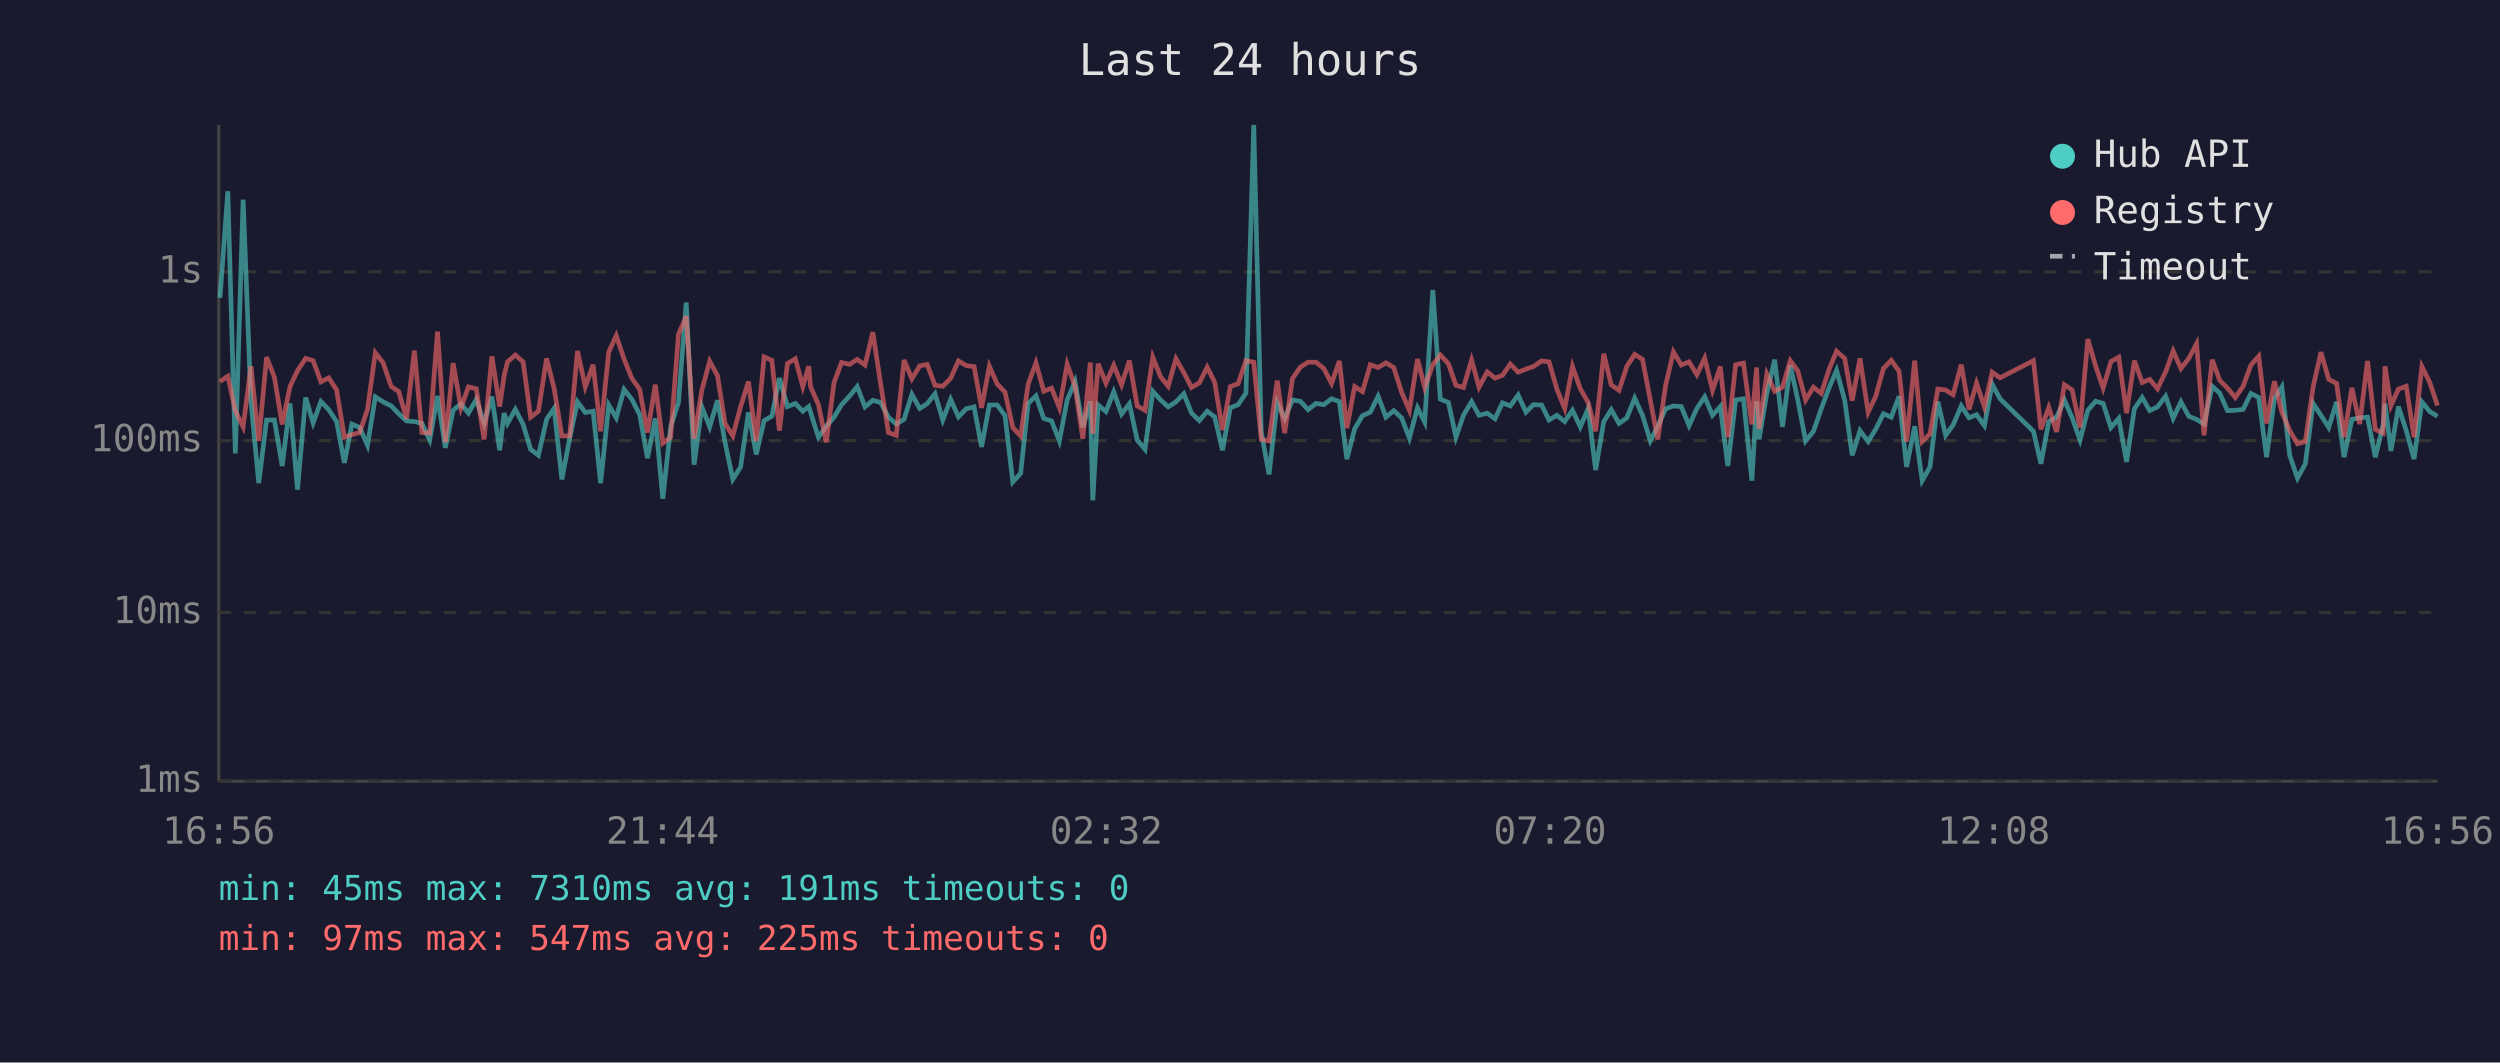
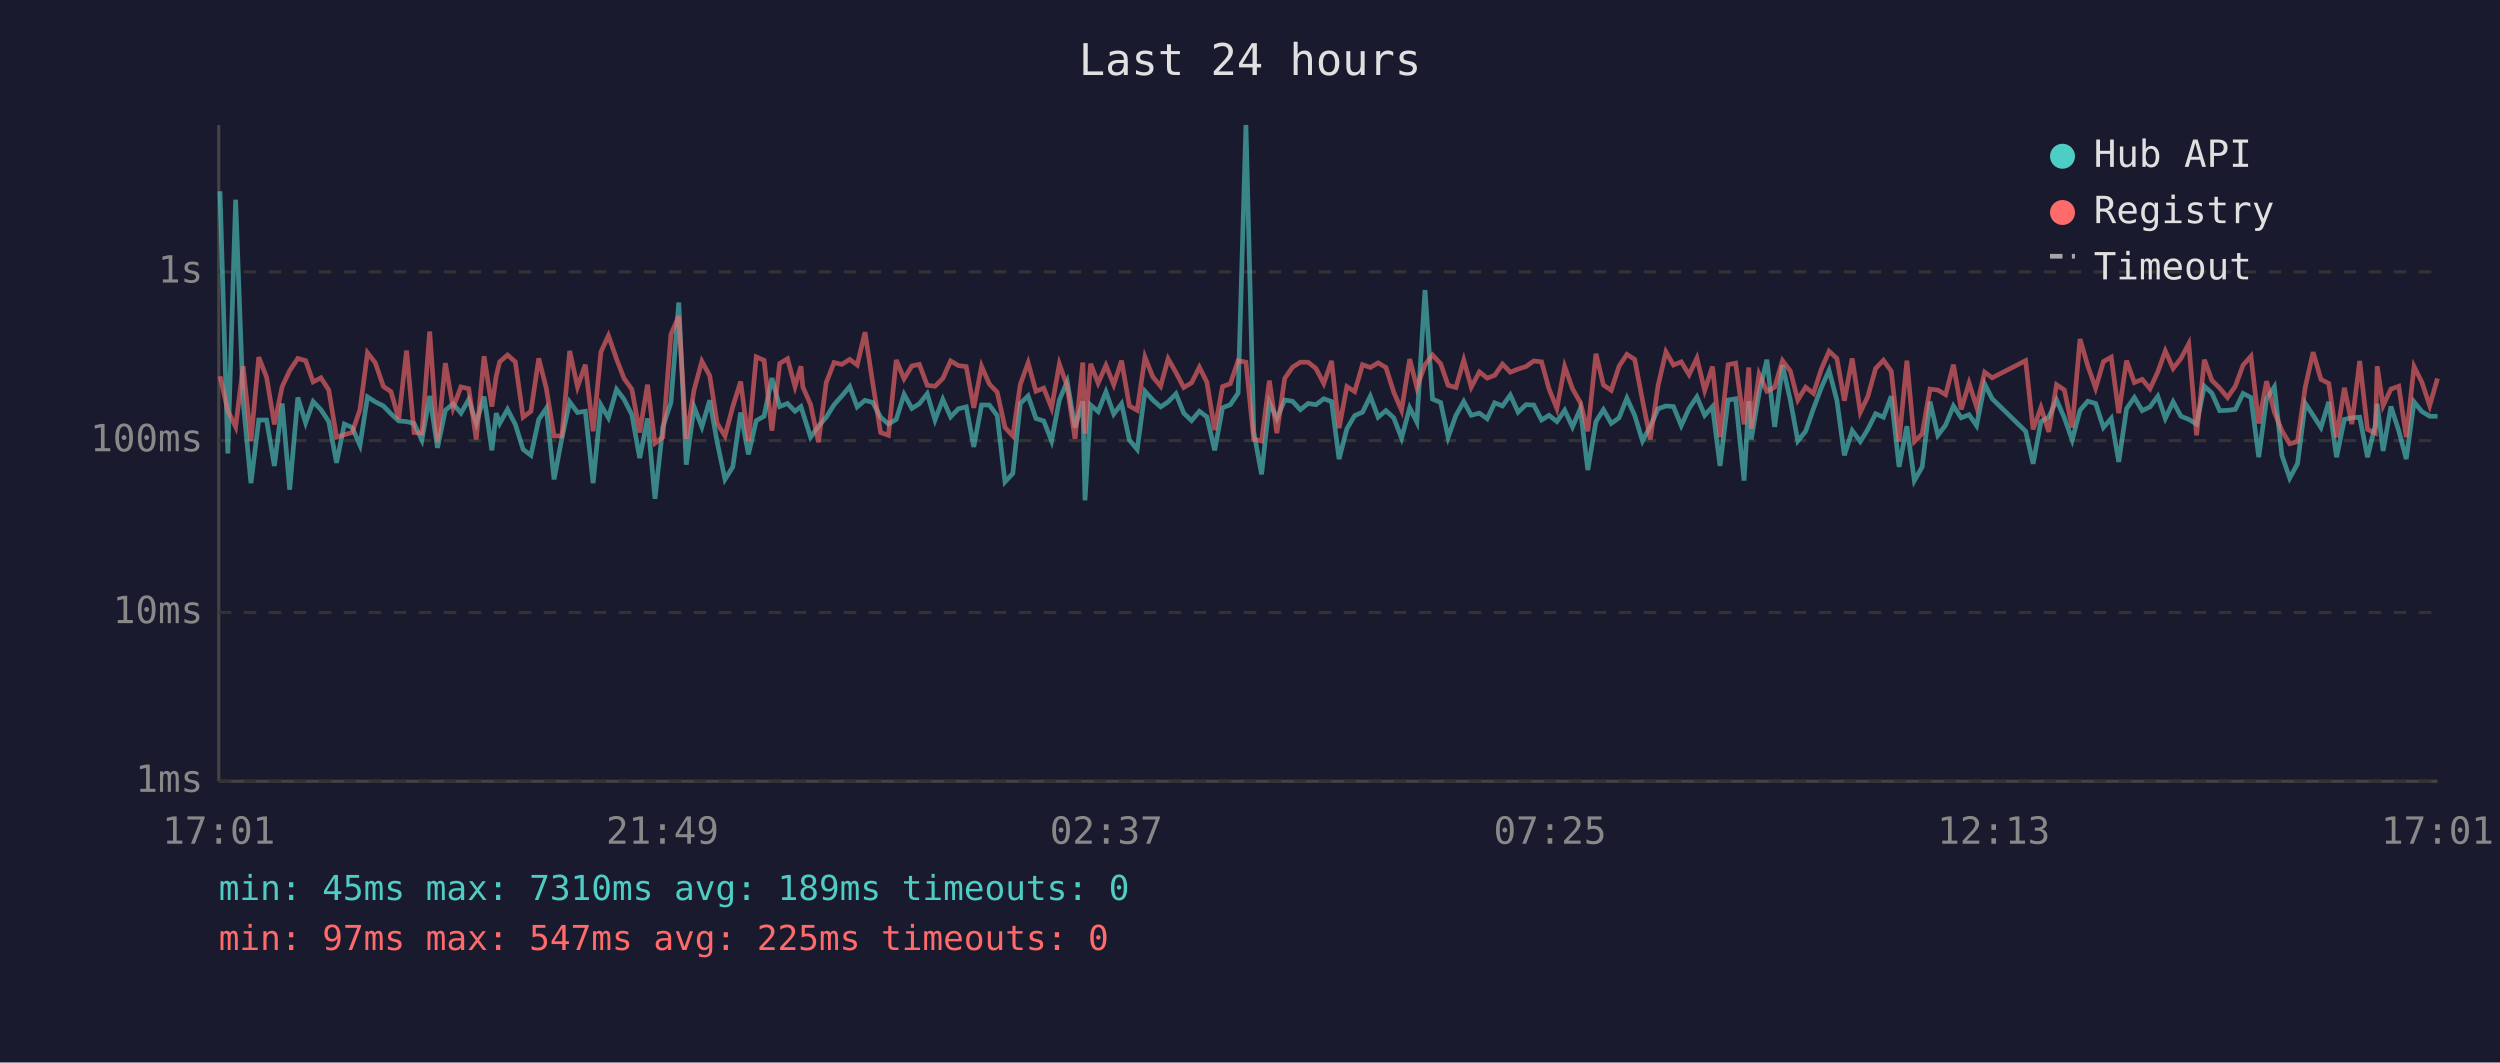
<svg xmlns="http://www.w3.org/2000/svg" viewBox="0 0 800 340" font-family="monospace" font-size="12">
  <rect width="800" height="340" fill="#1a1a2e" />
  <text x="400" y="24" fill="#e0e0e0" font-size="14" text-anchor="middle">Last 24 hours</text>
  <line x1="70" y1="40" x2="70" y2="250" stroke="#444" stroke-width="1" />
  <line x1="70" y1="250" x2="780" y2="250" stroke="#444" stroke-width="1" />
  <line x1="70" y1="250" x2="780" y2="250" stroke="#333" stroke-width="1" stroke-dasharray="4" />
  <text x="65" y="250" fill="#888" text-anchor="end" dominant-baseline="middle">1ms</text>
  <line x1="70" y1="196" x2="780" y2="196" stroke="#333" stroke-width="1" stroke-dasharray="4" />
  <text x="65" y="196" fill="#888" text-anchor="end" dominant-baseline="middle">10ms</text>
  <line x1="70" y1="141" x2="780" y2="141" stroke="#333" stroke-width="1" stroke-dasharray="4" />
  <text x="65" y="141" fill="#888" text-anchor="end" dominant-baseline="middle">100ms</text>
  <line x1="70" y1="87" x2="780" y2="87" stroke="#333" stroke-width="1" stroke-dasharray="4" />
  <text x="65" y="87" fill="#888" text-anchor="end" dominant-baseline="middle">1s</text>
-   <text x="70" y="270" fill="#888" text-anchor="middle">16:56</text>
-   <text x="212" y="270" fill="#888" text-anchor="middle">21:44</text>
-   <text x="354" y="270" fill="#888" text-anchor="middle">02:32</text>
-   <text x="496" y="270" fill="#888" text-anchor="middle">07:20</text>
-   <text x="638" y="270" fill="#888" text-anchor="middle">12:08</text>
-   <text x="780" y="270" fill="#888" text-anchor="middle">16:56</text>
-   <polyline points="70.4,95.3 72.9,61.2 75.3,145.1 77.8,63.9 80.3,128.5 82.8,154.6 85.3,134.4 87.8,134.4 90.3,149.1 92.8,129.1 95.2,156.7 97.8,127.2 100.2,135.3 102.7,128.5 105.2,131.1 107.7,134.9 110.2,148.1 112.6,135.7 115.1,136.8 117.6,142.5 120.1,127.0 122.6,128.6 125.2,129.9 127.6,132.4 130.1,134.7 132.6,134.9 135.0,135.5 137.5,140.8 140.0,126.7 142.5,143.3 145.0,131.3 147.5,129.2 149.9,132.2 152.4,127.8 154.9,135.5 157.4,126.9 159.9,144.1 161.3,132.2 162.4,135.5 164.9,131.0 167.4,135.8 169.8,143.8 172.3,145.7 174.9,134.2 177.3,130.7 179.8,153.4 182.3,140.2 184.8,128.6 187.3,132.0 189.8,131.6 192.2,154.6 194.8,129.6 197.2,133.7 199.7,124.6 202.2,127.8 204.7,132.7 207.2,146.6 209.7,133.9 212.1,159.6 214.6,136.6 217.1,128.8 219.6,96.8 222.1,148.7 224.6,130.2 227.1,136.6 229.6,128.1 232.0,141.5 234.5,153.4 237.0,149.4 239.5,132.0 242.0,145.4 244.5,134.6 247.0,133.2 249.4,121.0 252.0,130.1 254.5,129.1 256.9,131.6 258.8,130.1 259.4,132.0 261.9,139.9 264.4,136.4 266.9,133.5 269.3,129.5 271.9,126.7 274.3,123.7 276.8,130.2 279.3,128.1 281.8,128.8 284.3,133.5 286.8,135.7 289.3,134.2 291.8,126.2 294.3,130.7 296.7,129.2 299.2,126.0 301.7,134.4 304.2,127.8 306.7,133.4 309.2,130.8 311.7,130.2 314.1,143.0 316.6,129.6 319.1,129.6 321.6,133.0 324.1,154.2 326.6,151.5 329.0,129.1 331.5,126.7 334.0,133.9 336.5,134.7 339.0,141.1 341.5,128.0 344.0,122.1 346.5,136.8 348.9,128.4 349.7,160.1 351.4,129.6 353.9,131.7 356.4,125.4 358.9,132.5 361.4,129.2 363.9,140.8 366.4,143.8 368.9,125.2 371.4,128.0 373.8,130.2 376.3,128.6 378.8,126.0 381.3,132.2 383.8,134.6 386.3,131.6 388.7,133.4 391.2,144.1 393.7,130.5 396.2,129.5 398.7,125.8 401.2,40.0 403.6,138.2 406.1,151.8 408.7,128.8 411.1,133.9 413.6,128.0 416.1,128.4 418.6,131.1 421.1,129.1 423.6,129.5 426.1,127.6 428.6,128.5 431.0,146.9 433.5,137.2 436.0,133.0 438.5,131.9 441.0,126.8 443.5,133.5 446.0,131.4 448.5,133.7 451.0,140.2 453.6,130.5 455.9,135.1 458.5,92.8 460.9,127.7 463.5,128.8 465.9,139.9 468.3,132.9 470.9,128.5 473.3,132.9 475.9,132.2 478.4,134.0 480.8,128.9 483.3,129.9 485.8,126.4 488.3,131.9 490.7,129.5 493.3,129.6 495.7,134.4 498.2,132.9 500.7,134.9 503.2,131.3 505.7,136.6 508.2,130.8 510.6,150.4 513.2,134.9 515.6,131.1 518.1,135.5 520.6,133.7 523.1,127.4 525.6,132.9 528.1,141.1 530.5,136.4 533.0,130.8 535.5,129.9 538.0,130.1 540.5,136.2 543.0,130.7 545.5,127.0 548.0,132.9 550.5,130.1 552.9,149.1 555.4,128.0 557.9,127.6 560.6,153.8 562.1,128.4 562.9,140.6 565.4,125.8 567.9,115.1 570.4,136.6 572.9,116.9 575.3,128.0 577.8,141.1 580.3,138.0 582.8,130.8 585.3,124.1 587.7,118.5 590.3,128.1 592.7,145.7 595.2,137.8 597.8,141.3 600.2,137.4 602.7,132.4 605.2,133.5 607.7,126.8 610.1,149.4 612.7,136.4 615.1,153.8 617.6,149.4 620.1,128.5 622.6,139.3 625.0,136.0 627.6,129.9 630.1,133.7 632.5,132.7 635.0,136.2 637.5,122.9 640.0,127.6 650.7,138.0 653.1,148.4 655.6,134.9 658.1,133.5 660.6,128.0 663.1,133.7 665.6,140.8 668.1,131.3 670.6,128.4 673.0,129.1 675.5,136.8 678.0,133.9 680.5,147.8 683.0,130.8 685.5,127.2 687.9,131.4 690.4,130.2 693.0,126.8 695.4,133.9 697.9,128.6 700.4,133.2 702.9,134.2 705.3,135.7 707.9,123.6 710.3,125.8 712.8,131.4 715.3,131.3 717.8,131.0 720.3,125.9 722.8,127.2 725.3,146.3 727.8,127.6 730.2,123.8 732.7,145.7 735.2,153.0 737.7,148.4 740.2,129.1 742.7,132.9 745.2,136.8 747.7,128.6 750.1,146.3 752.6,134.2 755.1,133.7 757.6,133.5 760.1,146.3 762.6,136.0 763.2,129.2 765.1,144.3 767.5,130.1 770.0,137.8 772.5,146.9 775.0,128.6 777.5,131.7 780.0,133.2" fill="none" stroke="#4ecdc4" stroke-width="1.5" opacity="0.6" />
-   <polyline points="70.4,122.1 72.9,120.4 75.3,131.4 77.8,136.6 80.3,117.2 82.8,141.1 85.3,114.3 87.8,120.7 90.3,135.8 92.8,123.7 95.2,118.6 97.8,114.7 100.2,115.4 102.7,122.2 105.2,120.9 107.7,124.8 110.2,139.9 112.6,139.1 115.1,138.4 117.6,131.0 120.1,112.9 122.6,116.1 125.2,123.7 127.6,125.3 130.1,134.0 132.6,112.2 135.0,138.4 137.5,138.6 140.0,106.1 142.5,141.5 145.0,116.2 147.5,130.5 149.9,123.8 152.4,124.4 154.9,140.6 157.4,114.0 159.9,130.1 161.3,120.3 162.4,115.8 164.9,113.6 167.4,115.8 169.8,133.5 172.3,131.6 174.9,114.7 177.3,124.2 179.8,139.5 182.3,139.5 184.8,112.3 187.3,123.8 189.8,116.7 192.2,138.0 194.8,112.6 197.2,107.4 199.7,114.9 202.2,121.1 204.7,124.6 207.2,138.4 209.7,123.1 212.1,141.8 214.6,139.9 217.1,107.0 219.6,101.2 222.1,140.4 224.6,124.8 227.1,115.6 229.6,120.2 232.0,135.5 234.5,139.5 237.0,130.1 239.5,122.1 242.0,141.1 244.5,114.2 247.0,115.3 249.4,137.8 252.0,116.3 254.5,114.8 256.9,123.7 258.8,117.2 259.4,123.8 261.9,129.5 264.4,141.5 266.9,122.4 269.3,116.0 271.9,116.6 274.3,115.0 276.8,116.8 279.3,106.3 281.8,122.8 284.3,138.4 286.8,139.3 289.3,115.2 291.8,121.2 294.3,117.1 296.7,116.6 299.2,123.3 301.7,123.6 304.2,121.1 306.7,115.5 309.2,117.0 311.7,117.3 314.1,130.5 316.6,117.2 319.1,122.9 321.6,125.5 324.1,136.8 326.6,139.5 329.0,123.0 331.5,116.1 334.0,125.2 336.5,124.2 339.0,130.5 341.5,116.5 344.0,123.6 346.5,140.4 348.9,116.0 349.7,138.8 351.4,116.4 353.9,122.6 356.4,116.9 358.9,123.1 361.4,115.4 363.9,129.9 366.4,131.3 368.9,114.3 371.4,120.6 373.8,123.6 376.3,114.8 378.8,119.2 381.3,124.0 383.8,122.5 386.3,117.5 388.7,122.3 391.2,137.6 393.7,123.7 396.2,122.8 398.7,115.4 401.2,115.9 403.6,140.6 406.1,141.1 408.7,121.8 411.1,138.6 413.6,121.1 416.1,117.5 418.6,115.9 421.1,115.9 423.6,117.9 426.1,122.7 428.6,115.5 431.0,137.0 433.5,123.7 436.0,125.3 438.5,116.7 441.0,117.6 443.5,116.1 446.0,117.6 448.5,125.5 451.0,131.3 453.6,114.9 455.9,124.0 458.5,116.7 460.9,113.6 463.5,116.4 465.9,123.3 468.3,124.0 470.9,115.2 473.3,123.9 475.9,119.0 478.4,121.0 480.8,120.1 483.3,116.5 485.8,119.1 488.3,118.1 490.7,117.3 493.3,115.5 495.7,115.8 498.2,124.5 500.7,130.7 503.2,117.3 505.7,124.4 508.2,128.8 510.6,138.0 513.2,113.2 515.6,123.2 518.1,124.9 520.6,117.2 523.1,113.4 525.6,115.0 528.1,128.1 530.5,140.6 533.0,123.3 535.5,112.6 538.0,116.8 540.5,115.8 543.0,119.9 545.5,114.6 548.0,124.9 550.5,117.3 552.9,139.9 555.4,116.7 557.9,116.2 560.6,135.8 562.1,117.6 562.9,137.2 565.4,119.7 567.9,125.2 570.4,123.9 572.9,115.4 575.3,118.7 577.8,128.0 580.3,123.9 582.8,125.9 585.3,118.2 587.7,112.4 590.3,114.7 592.7,128.2 595.2,114.7 597.8,131.9 600.2,126.9 602.7,117.9 605.2,115.3 607.7,118.8 610.1,141.3 612.7,115.4 615.1,141.3 617.6,138.8 620.1,124.5 622.6,124.8 625.0,126.3 627.6,116.7 630.1,131.0 632.5,122.6 635.0,130.2 637.5,119.1 640.0,120.9 650.7,115.4 653.1,137.4 655.6,130.4 658.1,138.2 660.6,123.1 663.1,124.8 665.6,136.8 668.1,108.5 670.6,117.1 673.0,124.2 675.5,115.7 678.0,114.3 680.5,132.2 683.0,115.4 685.5,122.4 687.9,121.4 690.4,124.4 693.0,119.0 695.4,112.3 697.9,117.9 700.4,114.7 702.9,110.0 705.3,139.3 707.9,115.1 710.3,121.7 712.8,124.2 715.3,127.2 717.8,123.6 720.3,116.8 722.8,114.0 725.3,135.5 727.8,122.0 730.2,131.9 732.7,137.8 735.2,142.0 737.7,141.3 740.2,123.8 742.7,112.7 745.2,121.4 747.7,122.7 750.1,139.9 752.6,124.1 755.1,135.7 757.6,115.5 760.1,137.4 762.6,138.6 763.2,117.2 765.1,129.8 767.5,124.5 770.0,123.6 772.5,139.9 775.0,117.3 777.5,122.3 780.0,129.8" fill="none" stroke="#ff6b6b" stroke-width="1.5" opacity="0.6" />
+   <text x="70" y="270" fill="#888" text-anchor="middle">17:01</text>
+   <text x="212" y="270" fill="#888" text-anchor="middle">21:49</text>
+   <text x="354" y="270" fill="#888" text-anchor="middle">02:37</text>
+   <text x="496" y="270" fill="#888" text-anchor="middle">07:25</text>
+   <text x="638" y="270" fill="#888" text-anchor="middle">12:13</text>
+   <text x="780" y="270" fill="#888" text-anchor="middle">17:01</text>
+   <polyline points="70.4,61.2 72.9,145.1 75.4,63.9 77.8,128.5 80.3,154.6 82.8,134.4 85.3,134.4 87.8,149.1 90.3,129.1 92.7,156.7 95.3,127.2 97.8,135.3 100.2,128.5 102.7,131.1 105.2,134.9 107.7,148.1 110.2,135.7 112.7,136.8 115.2,142.5 117.6,127.0 120.1,128.6 122.7,129.9 125.1,132.4 127.6,134.7 130.1,134.9 132.5,135.5 135.0,140.8 137.5,126.7 140.0,143.3 142.5,131.3 145.0,129.2 147.5,132.2 150.0,127.8 152.4,135.5 154.9,126.9 157.4,144.1 158.8,132.2 159.9,135.5 162.4,131.0 164.9,135.8 167.4,143.8 169.9,145.7 172.4,134.2 174.8,130.7 177.3,153.4 179.8,140.2 182.3,128.6 184.8,132.0 187.3,131.6 189.8,154.6 192.3,129.6 194.7,133.7 197.3,124.6 199.7,127.8 202.2,132.7 204.7,146.6 207.2,133.9 209.6,159.6 212.1,136.6 214.7,128.8 217.2,96.8 219.6,148.7 222.1,130.2 224.6,136.6 227.1,128.1 229.5,141.5 232.0,153.4 234.5,149.4 237.0,132.0 239.5,145.4 242.0,134.6 244.5,133.2 247.0,121.0 249.5,130.1 252.0,129.1 254.4,131.6 256.3,130.1 256.9,132.0 259.4,139.9 261.9,136.4 264.4,133.5 266.9,129.5 269.4,126.7 271.9,123.7 274.3,130.2 276.8,128.1 279.3,128.8 281.8,133.5 284.3,135.7 286.8,134.2 289.3,126.2 291.8,130.7 294.2,129.2 296.7,126.0 299.2,134.4 301.7,127.8 304.2,133.4 306.7,130.8 309.2,130.2 311.6,143.0 314.1,129.6 316.6,129.6 319.1,133.0 321.6,154.2 324.1,151.5 326.5,129.1 329.0,126.7 331.5,133.9 334.0,134.7 336.5,141.1 339.0,128.0 341.5,122.1 344.0,136.8 346.5,128.4 347.2,160.1 349.0,129.6 351.4,131.7 353.9,125.4 356.4,132.5 358.9,129.2 361.4,140.8 363.9,143.8 366.4,125.2 368.9,128.0 371.4,130.2 373.8,128.6 376.3,126.0 378.8,132.2 381.3,134.6 383.8,131.6 386.2,133.4 388.7,144.1 391.2,130.5 393.7,129.5 396.2,125.8 398.7,40.0 401.2,138.2 403.7,151.8 406.2,128.8 408.6,133.9 411.1,128.0 413.6,128.4 416.1,131.1 418.6,129.1 421.1,129.5 423.6,127.6 426.1,128.5 428.5,146.9 431.0,137.2 433.5,133.0 436.0,131.9 438.5,126.8 441.0,133.5 443.5,131.4 446.0,133.7 448.5,140.2 451.1,130.5 453.4,135.1 456.0,92.8 458.4,127.7 461.0,128.8 463.4,139.9 465.9,132.9 468.4,128.5 470.8,132.9 473.4,132.2 475.9,134.0 478.3,128.9 480.8,129.9 483.3,126.4 485.8,131.9 488.3,129.5 490.8,129.6 493.3,134.4 495.7,132.9 498.2,134.9 500.7,131.3 503.2,136.6 505.7,130.8 508.1,150.4 510.7,134.9 513.1,131.1 515.6,135.5 518.1,133.7 520.6,127.4 523.1,132.9 525.6,141.1 528.1,136.4 530.6,130.8 533.1,129.9 535.5,130.1 538.0,136.2 540.5,130.7 543.0,127.0 545.5,132.9 548.0,130.1 550.4,149.1 553.0,128.0 555.4,127.6 558.1,153.8 559.6,128.4 560.4,140.6 562.9,125.8 565.4,115.1 567.9,136.6 570.4,116.9 572.9,128.0 575.3,141.1 577.8,138.0 580.3,130.8 582.8,124.1 585.3,118.5 587.8,128.1 590.2,145.7 592.7,137.8 595.3,141.3 597.7,137.4 600.2,132.4 602.7,133.5 605.2,126.8 607.7,149.4 610.2,136.4 612.6,153.8 615.1,149.4 617.6,128.5 620.1,139.3 622.6,136.0 625.1,129.9 627.6,133.7 630.1,132.7 632.5,136.2 635.1,122.9 637.5,127.6 648.2,138.0 650.6,148.4 653.1,134.9 655.6,133.5 658.1,128.0 660.6,133.7 663.1,140.8 665.6,131.3 668.1,128.4 670.6,129.1 673.1,136.8 675.6,133.9 678.0,147.8 680.5,130.8 683.0,127.2 685.5,131.4 688.0,130.2 690.5,126.8 692.9,133.9 695.4,128.6 697.9,133.2 700.4,134.2 702.9,135.7 705.4,123.6 707.8,125.8 710.3,131.4 712.8,131.3 715.3,131.0 717.8,125.9 720.3,127.2 722.8,146.3 725.3,127.6 727.8,123.8 730.2,145.7 732.7,153.0 735.2,148.4 737.7,129.1 740.2,132.9 742.7,136.8 745.2,128.6 747.7,146.3 750.2,134.2 752.6,133.7 755.1,133.5 757.6,146.3 760.1,136.0 760.7,129.2 762.6,144.3 765.1,130.1 767.6,137.8 770.0,146.9 772.5,128.6 775.0,131.7 777.5,133.2 780.0,133.2" fill="none" stroke="#4ecdc4" stroke-width="1.5" opacity="0.6" />
+   <polyline points="70.4,120.4 72.9,131.4 75.4,136.6 77.8,117.2 80.3,141.1 82.8,114.3 85.3,120.7 87.8,135.8 90.3,123.7 92.7,118.6 95.3,114.7 97.8,115.4 100.2,122.2 102.7,120.9 105.2,124.8 107.7,139.9 110.2,139.1 112.7,138.4 115.2,131.0 117.6,112.9 120.1,116.1 122.7,123.7 125.1,125.3 127.6,134.0 130.1,112.2 132.5,138.4 135.0,138.6 137.5,106.1 140.0,141.5 142.5,116.2 145.0,130.5 147.5,123.8 150.0,124.4 152.4,140.6 154.9,114.0 157.4,130.1 158.8,120.3 159.9,115.8 162.4,113.6 164.9,115.8 167.4,133.5 169.9,131.6 172.4,114.7 174.8,124.2 177.3,139.5 179.8,139.5 182.3,112.3 184.8,123.8 187.3,116.7 189.8,138.0 192.3,112.6 194.7,107.4 197.3,114.9 199.7,121.1 202.2,124.6 204.7,138.4 207.2,123.1 209.6,141.8 212.1,139.9 214.7,107.0 217.2,101.2 219.6,140.4 222.1,124.8 224.6,115.6 227.1,120.2 229.5,135.5 232.0,139.5 234.5,130.1 237.0,122.1 239.5,141.1 242.0,114.2 244.5,115.3 247.0,137.8 249.5,116.3 252.0,114.8 254.4,123.7 256.3,117.2 256.9,123.8 259.4,129.5 261.9,141.5 264.4,122.4 266.9,116.0 269.4,116.6 271.9,115.0 274.3,116.8 276.8,106.3 279.3,122.8 281.8,138.4 284.3,139.3 286.8,115.2 289.3,121.2 291.8,117.1 294.2,116.6 296.7,123.3 299.2,123.6 301.7,121.1 304.2,115.5 306.7,117.0 309.2,117.3 311.6,130.5 314.1,117.2 316.6,122.9 319.1,125.5 321.6,136.8 324.1,139.5 326.5,123.0 329.0,116.1 331.5,125.2 334.0,124.2 336.5,130.5 339.0,116.5 341.5,123.6 344.0,140.4 346.5,116.0 347.2,138.8 349.0,116.4 351.4,122.6 353.9,116.9 356.4,123.1 358.9,115.4 361.4,129.9 363.9,131.3 366.4,114.3 368.9,120.6 371.4,123.6 373.8,114.8 376.3,119.2 378.8,124.0 381.3,122.5 383.8,117.5 386.2,122.3 388.7,137.6 391.2,123.7 393.7,122.8 396.2,115.4 398.7,115.9 401.2,140.6 403.7,141.1 406.2,121.8 408.6,138.6 411.1,121.1 413.6,117.5 416.1,115.9 418.6,115.9 421.1,117.9 423.6,122.7 426.1,115.5 428.5,137.0 431.0,123.7 433.5,125.3 436.0,116.7 438.5,117.6 441.0,116.1 443.5,117.6 446.0,125.5 448.5,131.3 451.1,114.9 453.4,124.0 456.0,116.7 458.4,113.6 461.0,116.4 463.4,123.3 465.9,124.0 468.4,115.2 470.8,123.9 473.4,119.0 475.9,121.0 478.3,120.1 480.8,116.5 483.3,119.1 485.8,118.1 488.3,117.3 490.8,115.5 493.3,115.8 495.7,124.5 498.2,130.7 500.7,117.3 503.2,124.4 505.7,128.8 508.1,138.0 510.7,113.2 513.1,123.2 515.6,124.9 518.1,117.2 520.6,113.4 523.1,115.0 525.6,128.1 528.1,140.6 530.6,123.3 533.1,112.6 535.5,116.8 538.0,115.8 540.5,119.9 543.0,114.6 545.5,124.9 548.0,117.3 550.4,139.9 553.0,116.7 555.4,116.2 558.1,135.8 559.6,117.6 560.4,137.2 562.9,119.7 565.4,125.2 567.9,123.9 570.4,115.4 572.9,118.7 575.3,128.0 577.8,123.9 580.3,125.9 582.8,118.2 585.3,112.4 587.8,114.7 590.2,128.2 592.7,114.7 595.3,131.9 597.7,126.9 600.2,117.9 602.7,115.3 605.2,118.8 607.7,141.3 610.2,115.4 612.6,141.3 615.1,138.8 617.6,124.5 620.1,124.8 622.6,126.3 625.1,116.7 627.6,131.0 630.1,122.6 632.5,130.2 635.1,119.1 637.5,120.9 648.2,115.4 650.6,137.4 653.1,130.4 655.6,138.2 658.1,123.1 660.6,124.8 663.1,136.8 665.6,108.5 668.1,117.1 670.6,124.2 673.1,115.7 675.6,114.3 678.0,132.2 680.5,115.4 683.0,122.4 685.5,121.4 688.0,124.4 690.5,119.0 692.9,112.3 695.4,117.9 697.9,114.7 700.4,110.0 702.9,139.3 705.4,115.1 707.8,121.7 710.3,124.2 712.8,127.2 715.3,123.6 717.8,116.8 720.3,114.0 722.8,135.5 725.3,122.0 727.8,131.9 730.2,137.8 732.7,142.0 735.2,141.3 737.7,123.8 740.2,112.7 742.7,121.4 745.2,122.7 747.7,139.9 750.2,124.1 752.6,135.7 755.1,115.5 757.6,137.4 760.1,138.6 760.7,117.2 762.6,129.8 765.1,124.5 767.6,123.6 770.0,139.9 772.5,117.3 775.0,122.3 777.5,129.8 780.0,121.1" fill="none" stroke="#ff6b6b" stroke-width="1.5" opacity="0.6" />
  <circle cx="660" cy="50" r="4" fill="#4ecdc4" />
  <text x="670" y="50" fill="#e0e0e0" dominant-baseline="middle">Hub API</text>
  <circle cx="660" cy="68" r="4" fill="#ff6b6b" />
  <text x="670" y="68" fill="#e0e0e0" dominant-baseline="middle">Registry</text>
  <line x1="656" y1="82" x2="664" y2="82" stroke="#e0e0e0" stroke-width="1.5" stroke-dasharray="4,3" opacity="0.7" />
  <text x="670" y="86" fill="#e0e0e0" dominant-baseline="middle">Timeout</text>
-   <text x="70" y="288" fill="#4ecdc4" font-size="11">min: 45ms  max: 7310ms  avg: 191ms  timeouts: 0</text>
+   <text x="70" y="288" fill="#4ecdc4" font-size="11">min: 45ms  max: 7310ms  avg: 189ms  timeouts: 0</text>
  <text x="70" y="304" fill="#ff6b6b" font-size="11">min: 97ms  max: 547ms  avg: 225ms  timeouts: 0</text>
</svg>
